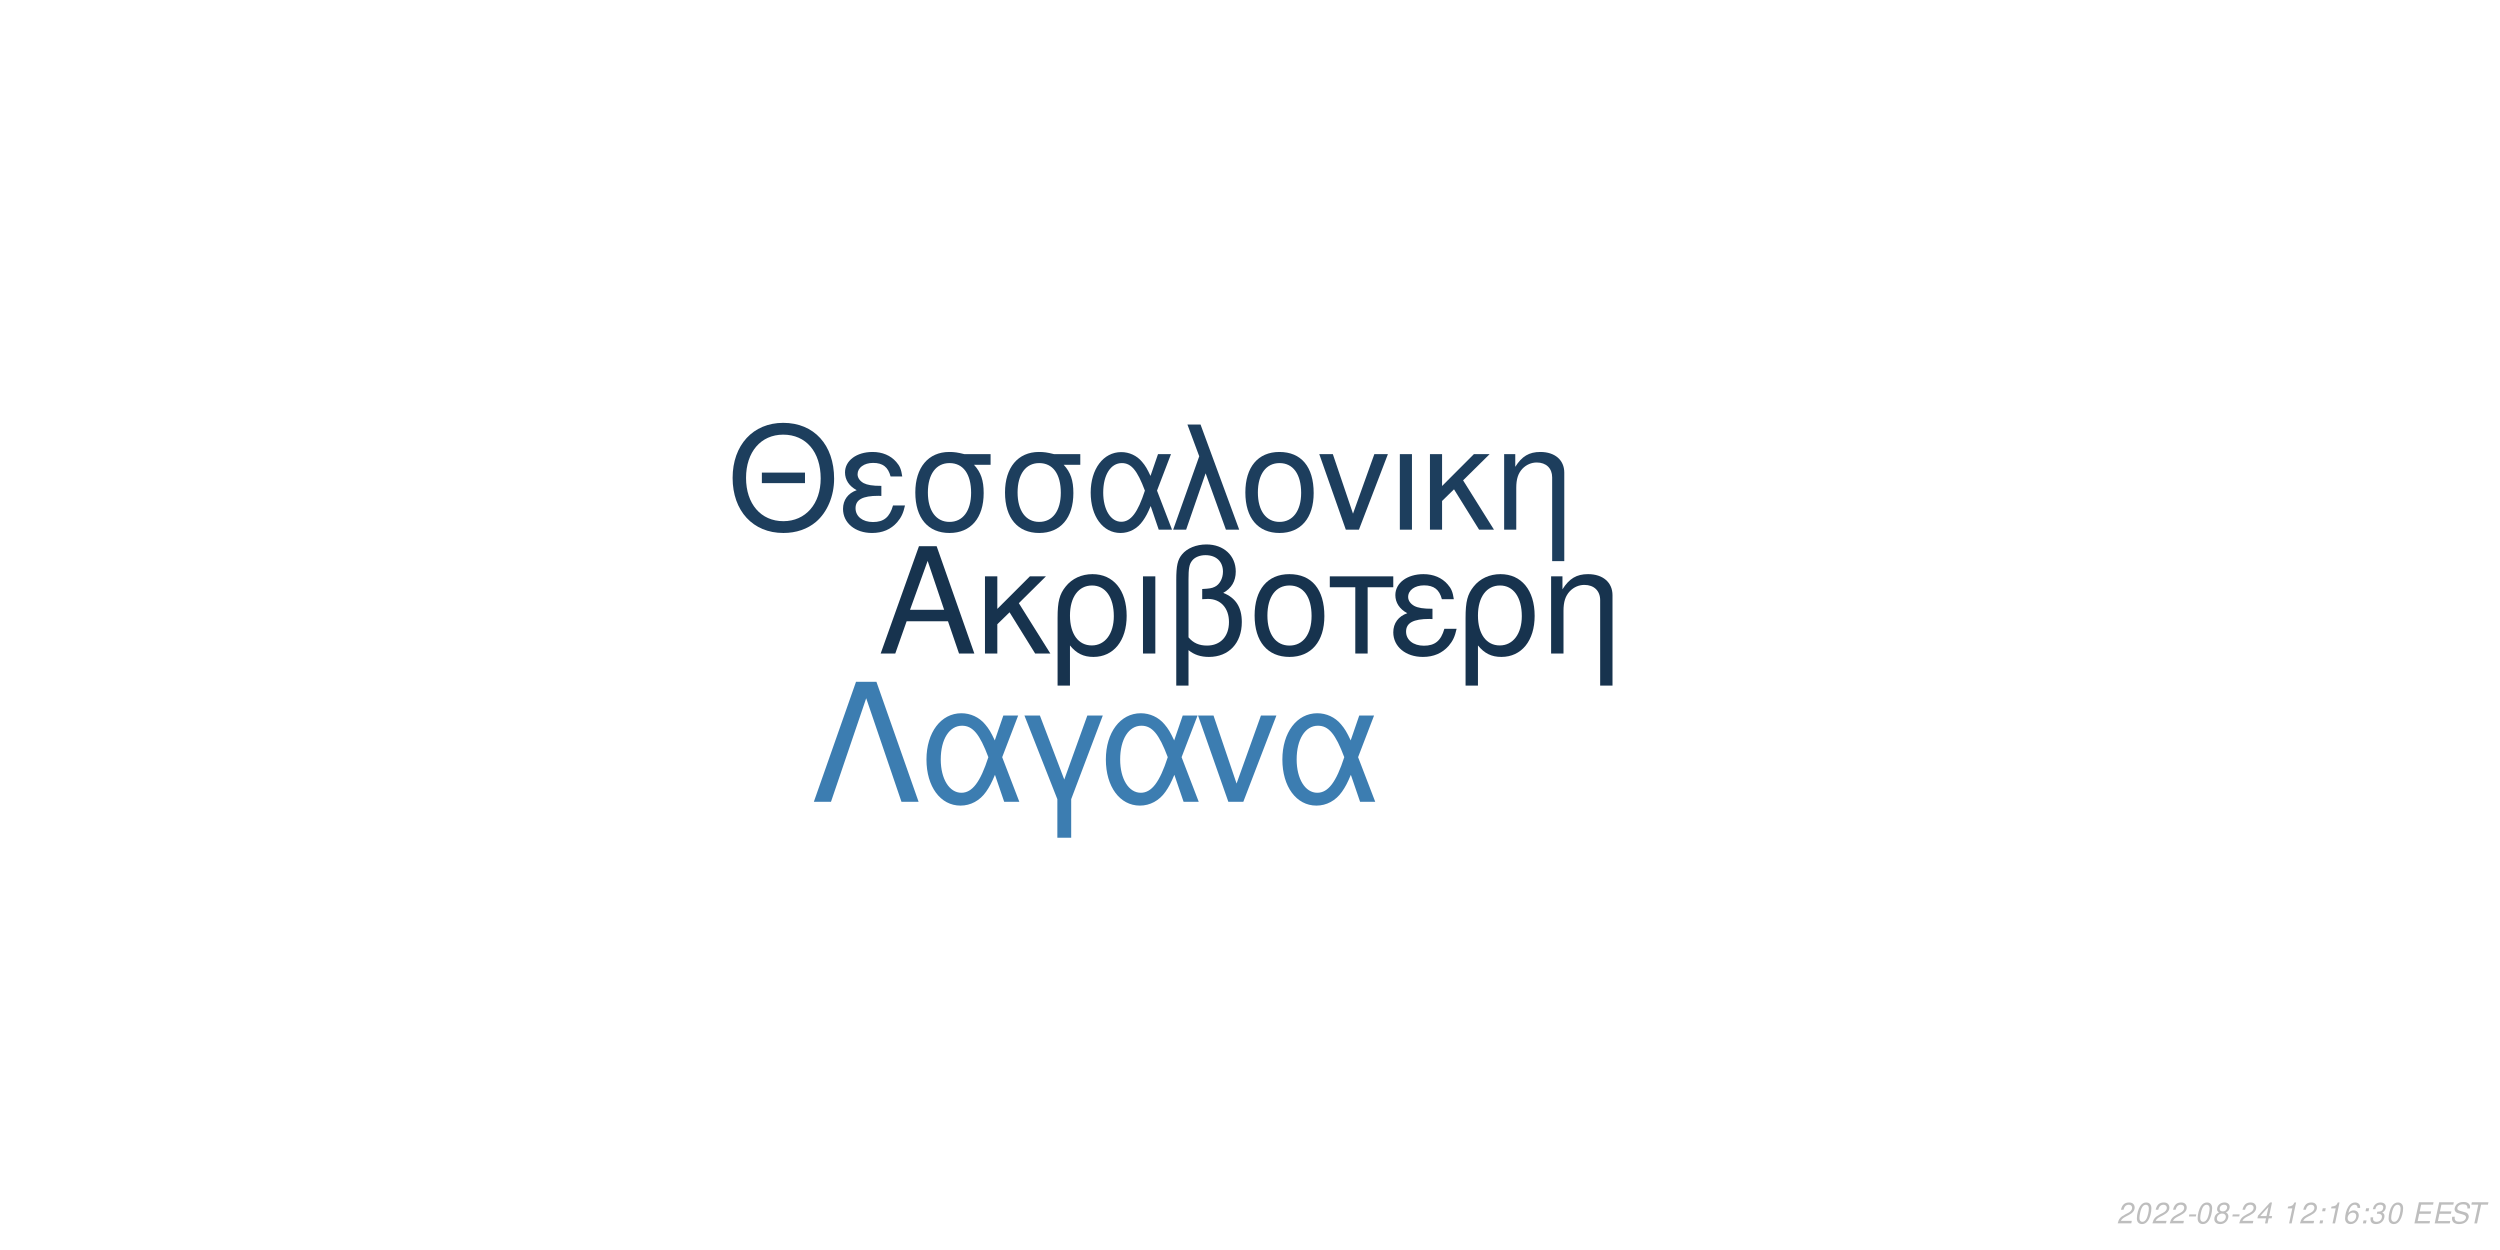
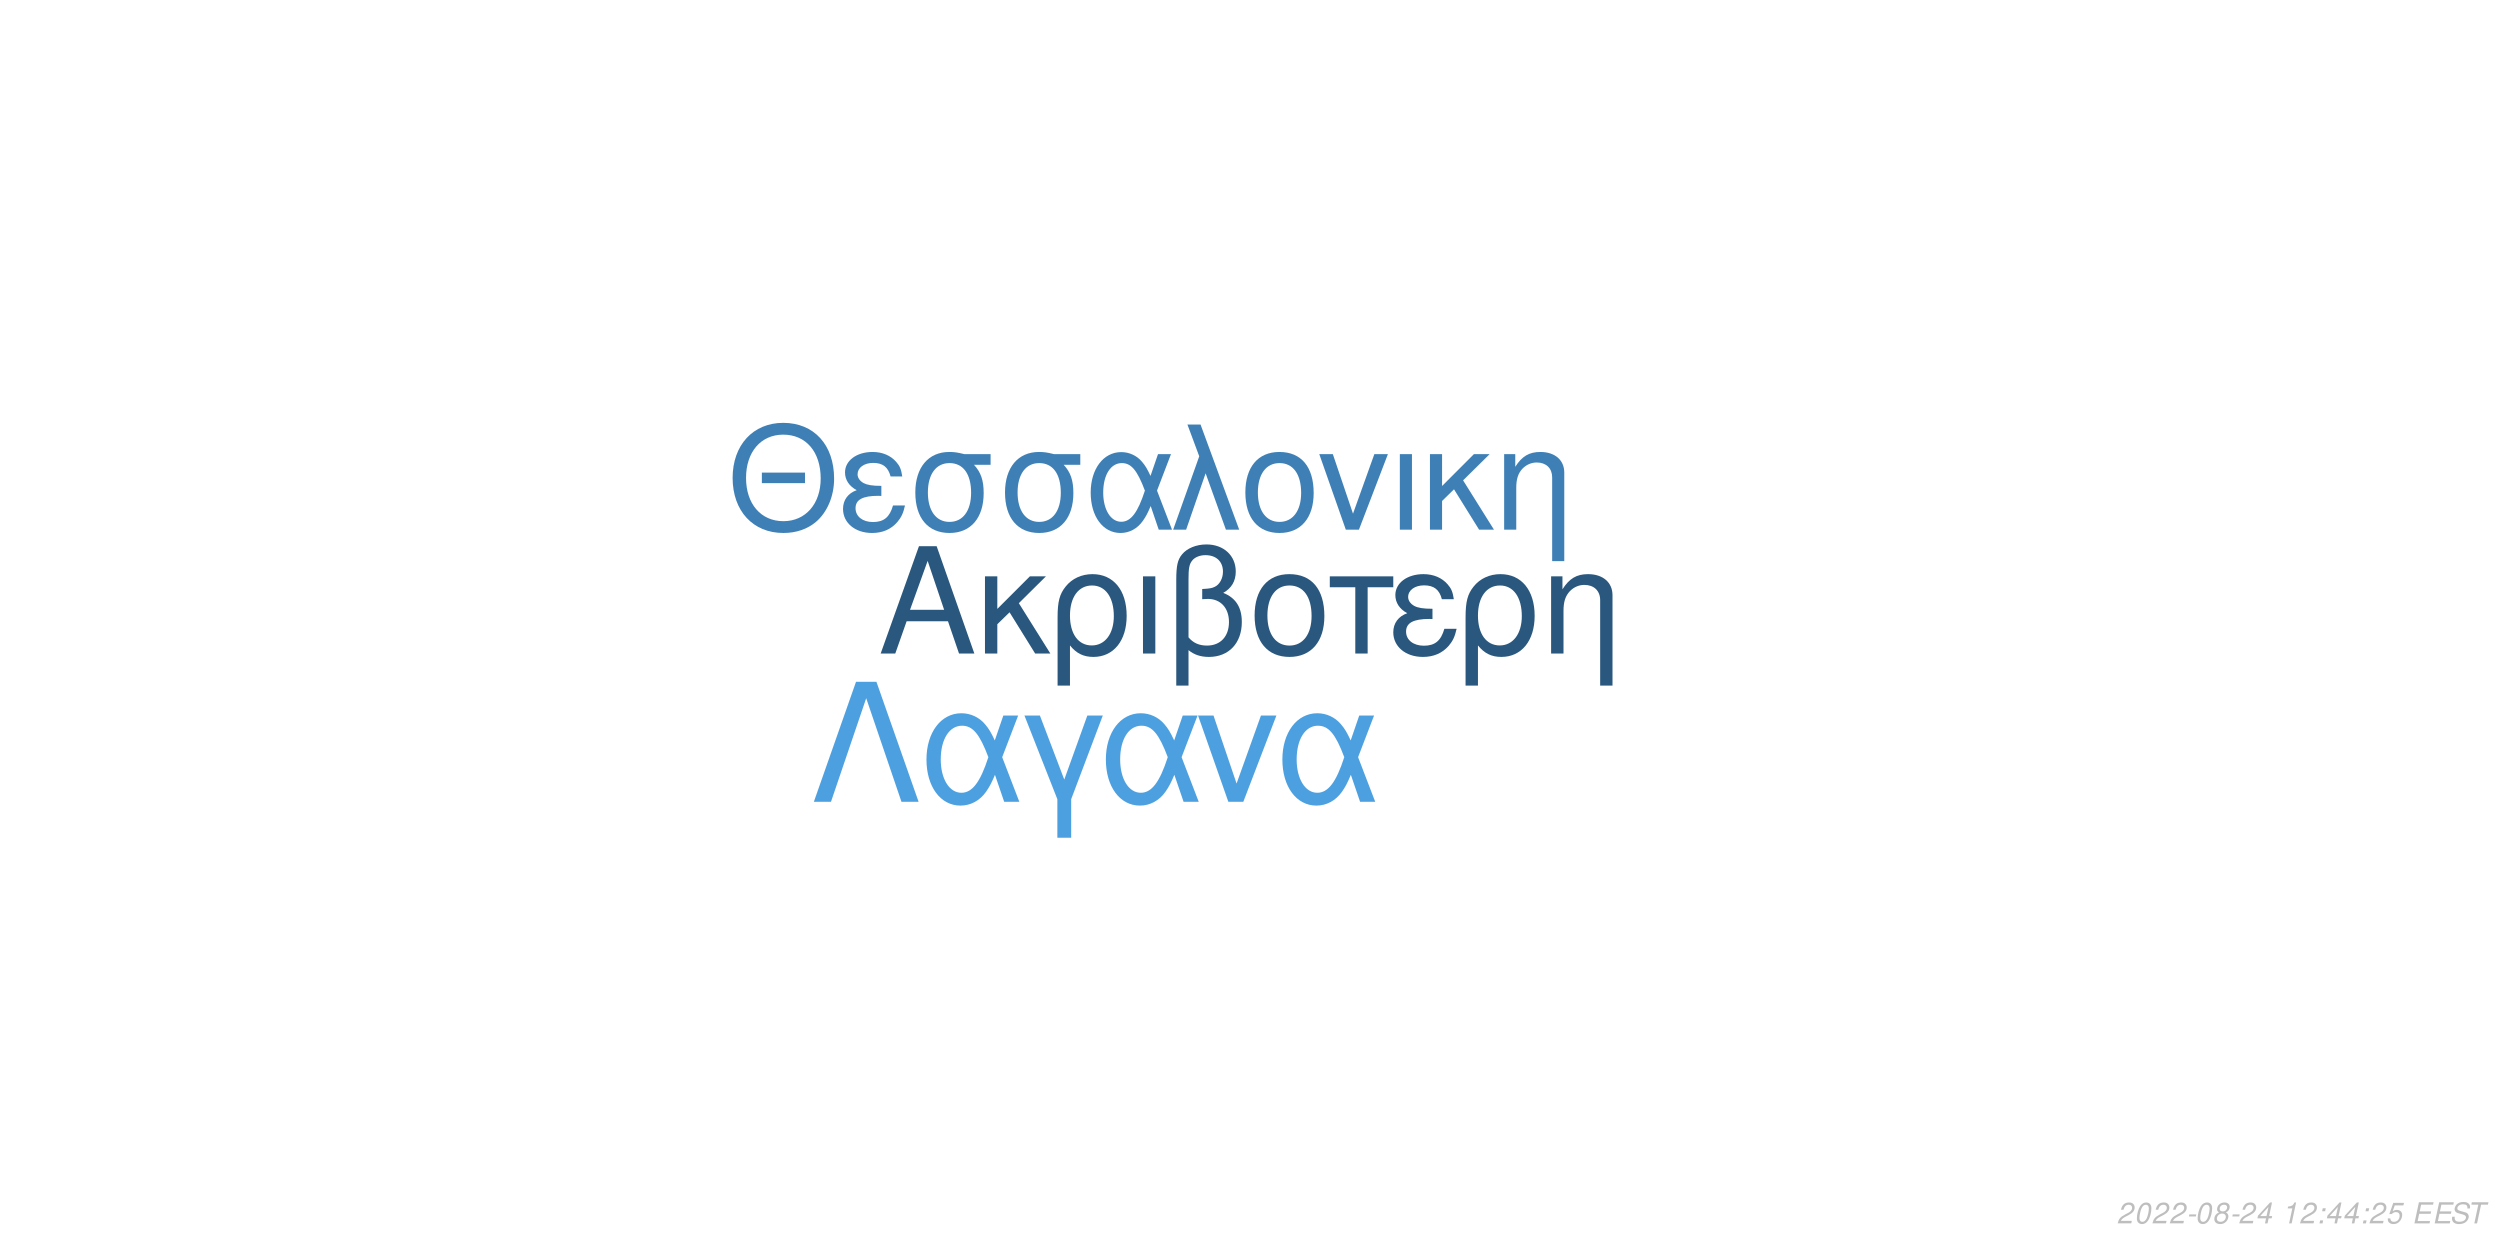
<svg xmlns="http://www.w3.org/2000/svg" xmlns:xlink="http://www.w3.org/1999/xlink" width="864pt" height="432pt" viewBox="0 0 864 432" version="1.1">
  <defs>
    <g>
      <symbol overflow="visible" id="glyph0-0">
        <path style="stroke:none;" d="" />
      </symbol>
      <symbol overflow="visible" id="glyph0-1">
        <path style="stroke:none;" d="M 24.125 -11.141 L 27.938 0 L 33.234 0 L 20.203 -37.094 L 14.094 -37.094 L 0.859 0 L 5.906 0 L 9.828 -11.141 Z M 22.797 -15.109 L 11 -15.109 L 17.094 -32.016 Z M 22.797 -15.109 " />
      </symbol>
      <symbol overflow="visible" id="glyph0-2">
        <path style="stroke:none;" d="M 7.172 -15.422 L 7.172 -26.672 L 2.906 -26.672 L 2.906 0 L 7.172 0 L 7.172 -10.125 L 11.406 -14.25 L 20.25 0 L 25.5 0 L 14.609 -17.406 L 23.969 -26.672 L 18.422 -26.672 Z M 7.172 -15.422 " />
      </symbol>
      <symbol overflow="visible" id="glyph0-3">
        <path style="stroke:none;" d="M 3 11.094 L 7.281 11.094 L 7.281 -2.797 C 9.516 -0.047 11.953 1.172 15.375 1.172 C 22.344 1.172 26.875 -4.422 26.875 -13.031 C 26.875 -21.891 22.297 -27.438 15.062 -27.438 C 11.297 -27.438 7.984 -25.906 5.797 -23.156 C 3.672 -20.516 3 -17.969 3 -12.359 Z M 14.906 -23.516 C 19.547 -23.516 22.438 -19.438 22.438 -12.922 C 22.438 -6.812 19.391 -2.797 14.812 -2.797 C 10.172 -2.797 7.281 -6.766 7.281 -13.125 C 7.281 -19.484 10.234 -23.516 14.906 -23.516 Z M 14.906 -23.516 " />
      </symbol>
      <symbol overflow="visible" id="glyph0-4">
        <path style="stroke:none;" d="M 3.516 0 L 7.781 0 L 7.781 -26.672 L 3.516 -26.672 Z M 3.516 0 " />
      </symbol>
      <symbol overflow="visible" id="glyph0-5">
        <path style="stroke:none;" d="M 4.016 11.094 L 8.25 11.094 L 8.25 -1.172 C 10.172 0.406 12.422 1.172 15.312 1.172 C 22.188 1.172 26.672 -3.609 26.672 -10.891 C 26.672 -15.984 24.578 -19.234 20.25 -20.969 C 23.109 -22.547 24.578 -25.031 24.578 -28.344 C 24.578 -33.844 20.406 -37.703 14.453 -37.703 C 10.938 -37.703 7.734 -36.391 6 -34.25 C 4.484 -32.422 4.016 -30.328 4.016 -25.391 Z M 8.25 -25.656 C 8.25 -29.359 8.5 -30.844 9.469 -32.062 C 10.375 -33.281 12.156 -34 14.094 -34 C 17.812 -34 20.156 -31.812 20.156 -28.297 C 20.156 -25.953 18.984 -23.812 17.297 -23.047 C 16.281 -22.547 15.469 -22.438 12.984 -22.297 L 12.984 -18.781 C 13.734 -18.828 14.344 -18.875 14.969 -18.875 C 19.344 -18.875 22.234 -15.719 22.234 -10.891 C 22.234 -5.906 19.281 -2.75 14.656 -2.75 C 11.953 -2.75 9.922 -3.609 8.25 -5.594 Z M 8.25 -25.656 " />
      </symbol>
      <symbol overflow="visible" id="glyph0-6">
        <path style="stroke:none;" d="M 14.094 -27.438 C 6.562 -27.438 2.094 -22.094 2.094 -13.125 C 2.094 -4.125 6.562 1.172 14.141 1.172 C 21.672 1.172 26.203 -4.172 26.203 -12.922 C 26.203 -22.188 21.828 -27.438 14.094 -27.438 Z M 14.141 -23.516 C 18.938 -23.516 21.781 -19.594 21.781 -12.984 C 21.781 -6.672 18.828 -2.75 14.141 -2.75 C 9.422 -2.75 6.516 -6.672 6.516 -13.125 C 6.516 -19.594 9.422 -23.516 14.141 -23.516 Z M 14.141 -23.516 " />
      </symbol>
      <symbol overflow="visible" id="glyph0-7">
        <path style="stroke:none;" d="M 7.891 0 L 12.156 0 L 12.156 -22.906 L 21.016 -22.906 L 21.016 -26.672 L -0.922 -26.672 L -0.922 -22.906 L 7.891 -22.906 Z M 7.891 0 " />
      </symbol>
      <symbol overflow="visible" id="glyph0-8">
        <path style="stroke:none;" d="M 14.562 -15.469 C 11.344 -15.469 9.562 -15.781 8.297 -16.438 C 6.922 -17.203 6.156 -18.328 6.156 -19.547 C 6.156 -21.891 8.453 -23.562 11.656 -23.562 C 15.062 -23.562 16.953 -22.094 17.812 -18.781 L 21.938 -18.781 C 21.578 -21.266 21.062 -22.5 19.797 -23.922 C 17.812 -26.203 14.906 -27.438 11.453 -27.438 C 5.797 -27.438 1.734 -24.375 1.734 -20.203 C 1.734 -17.609 3.156 -15.375 5.859 -13.938 C 2.797 -12.875 1.016 -10.484 1.016 -7.328 C 1.016 -2.391 5.297 1.172 11.25 1.172 C 14.969 1.172 17.906 -0.109 20.156 -2.641 C 21.578 -4.328 22.297 -5.797 22.906 -8.547 L 18.672 -8.547 C 17.5 -4.422 15.422 -2.703 11.609 -2.703 C 7.938 -2.703 5.438 -4.688 5.438 -7.578 C 5.438 -10.578 7.938 -11.953 13.484 -11.953 C 13.641 -11.953 14.094 -11.953 14.562 -11.906 Z M 14.562 -15.469 " />
      </symbol>
      <symbol overflow="visible" id="glyph0-9">
        <path style="stroke:none;" d="M 3.562 -26.672 L 3.562 0 L 7.844 0 L 7.844 -14.703 C 7.844 -17.906 8.5 -19.891 10.031 -21.531 C 11.406 -22.953 13.188 -23.719 15.062 -23.719 C 18.375 -23.719 20.516 -21.672 20.516 -18.469 L 20.516 11.094 L 24.781 11.094 L 24.781 -20.156 C 24.781 -24.578 21.469 -27.438 16.328 -27.438 C 12.359 -27.438 9.828 -25.906 7.484 -22.188 L 7.484 -26.672 Z M 3.562 -26.672 " />
      </symbol>
      <symbol overflow="visible" id="glyph1-0">
        <path style="stroke:none;" d="" />
      </symbol>
      <symbol overflow="visible" id="glyph1-1">
        <path style="stroke:none;" d="M 26.859 -19.734 L 11.953 -19.734 L 11.953 -16.094 L 26.859 -16.094 Z M 19.328 -36.922 C 8.922 -36.922 1.844 -29.25 1.844 -17.891 C 1.844 -6.484 8.875 1.141 19.391 1.141 C 23.812 1.141 27.703 -0.203 30.641 -2.688 C 34.578 -6.031 36.922 -11.656 36.922 -17.594 C 36.922 -29.297 30 -36.922 19.328 -36.922 Z M 19.328 -32.844 C 27.203 -32.844 32.281 -26.906 32.281 -17.688 C 32.281 -8.922 27.062 -2.938 19.391 -2.938 C 11.609 -2.938 6.484 -8.922 6.484 -17.891 C 6.484 -26.859 11.609 -32.844 19.328 -32.844 Z M 19.328 -32.844 " />
      </symbol>
      <symbol overflow="visible" id="glyph1-2">
        <path style="stroke:none;" d="M 14.25 -15.141 C 11.109 -15.141 9.375 -15.453 8.125 -16.094 C 6.781 -16.844 6.031 -17.938 6.031 -19.141 C 6.031 -21.422 8.266 -23.078 11.406 -23.078 C 14.75 -23.078 16.594 -21.625 17.438 -18.391 L 21.469 -18.391 C 21.125 -20.828 20.625 -22.031 19.391 -23.422 C 17.438 -25.656 14.594 -26.859 11.219 -26.859 C 5.688 -26.859 1.688 -23.875 1.688 -19.781 C 1.688 -17.234 3.094 -15.047 5.734 -13.656 C 2.734 -12.609 1 -10.266 1 -7.172 C 1 -2.344 5.188 1.141 11.016 1.141 C 14.656 1.141 17.547 -0.094 19.734 -2.594 C 21.125 -4.234 21.828 -5.688 22.422 -8.375 L 18.281 -8.375 C 17.141 -4.328 15.094 -2.641 11.359 -2.641 C 7.766 -2.641 5.328 -4.578 5.328 -7.422 C 5.328 -10.359 7.766 -11.703 13.203 -11.703 C 13.359 -11.703 13.797 -11.703 14.25 -11.656 Z M 14.25 -15.141 " />
      </symbol>
      <symbol overflow="visible" id="glyph1-3">
        <path style="stroke:none;" d="M 29 -26.109 L 19.938 -26.109 C 17.594 -26.703 16.438 -26.859 14.703 -26.859 C 7.469 -26.859 2.984 -21.469 2.984 -12.859 C 2.984 -4.031 7.375 1.141 14.797 1.141 C 22.172 1.141 26.609 -4.078 26.609 -12.656 C 26.609 -17.047 25.656 -19.828 23.266 -22.422 L 29 -22.422 Z M 14.797 -23.016 C 19.531 -23.016 22.266 -19.234 22.266 -12.75 C 22.266 -6.531 19.438 -2.688 14.797 -2.688 C 10.172 -2.688 7.328 -6.531 7.328 -12.859 C 7.328 -19.188 10.172 -23.016 14.797 -23.016 Z M 14.797 -23.016 " />
      </symbol>
      <symbol overflow="visible" id="glyph1-4">
        <path style="stroke:none;" d="M 29.344 -26.109 L 24.859 -26.109 L 22.266 -18.578 C 21.125 -21.031 20.484 -22.125 19.328 -23.469 C 17.547 -25.609 14.906 -26.812 12.156 -26.812 C 5.984 -26.812 1.594 -20.984 1.594 -12.812 C 1.594 -4.578 5.828 1.141 11.906 1.141 C 14.953 1.141 17.734 -0.344 19.625 -3.047 C 20.672 -4.531 21.281 -5.688 22.328 -8.172 L 25.109 0 L 29.703 0 L 24.516 -13.5 Z M 20.328 -13.5 C 17.891 -5.922 15.453 -2.734 12.156 -2.734 C 8.516 -2.734 5.922 -6.922 5.922 -12.812 C 5.922 -18.938 8.516 -23.016 12.359 -23.016 C 15.594 -23.016 17.688 -20.531 20.328 -13.5 Z M 20.328 -13.5 " />
      </symbol>
      <symbol overflow="visible" id="glyph1-5">
        <path style="stroke:none;" d="M 1.094 0 L 5.578 0 L 12.312 -19.484 L 19.328 0 L 23.922 0 L 10.562 -36.328 L 6.031 -36.328 L 10.109 -25.359 Z M 1.094 0 " />
      </symbol>
      <symbol overflow="visible" id="glyph1-6">
        <path style="stroke:none;" d="M 13.797 -26.859 C 6.422 -26.859 2.047 -21.625 2.047 -12.859 C 2.047 -4.031 6.422 1.141 13.859 1.141 C 21.234 1.141 25.656 -4.078 25.656 -12.656 C 25.656 -21.719 21.375 -26.859 13.797 -26.859 Z M 13.859 -23.016 C 18.531 -23.016 21.328 -19.188 21.328 -12.703 C 21.328 -6.531 18.438 -2.688 13.859 -2.688 C 9.219 -2.688 6.375 -6.531 6.375 -12.859 C 6.375 -19.188 9.219 -23.016 13.859 -23.016 Z M 13.859 -23.016 " />
      </symbol>
      <symbol overflow="visible" id="glyph1-7">
        <path style="stroke:none;" d="M 14.297 0 L 24.312 -26.109 L 19.625 -26.109 L 12.25 -5.531 L 5.281 -26.109 L 0.594 -26.109 L 9.766 0 Z M 14.297 0 " />
      </symbol>
      <symbol overflow="visible" id="glyph1-8">
        <path style="stroke:none;" d="M 3.438 0 L 7.625 0 L 7.625 -26.109 L 3.438 -26.109 Z M 3.438 0 " />
      </symbol>
      <symbol overflow="visible" id="glyph1-9">
        <path style="stroke:none;" d="M 7.031 -15.094 L 7.031 -26.109 L 2.844 -26.109 L 2.844 0 L 7.031 0 L 7.031 -9.922 L 11.156 -13.953 L 19.828 0 L 24.969 0 L 14.297 -17.047 L 23.469 -26.109 L 18.031 -26.109 Z M 7.031 -15.094 " />
      </symbol>
      <symbol overflow="visible" id="glyph1-10">
        <path style="stroke:none;" d="M 3.484 -26.109 L 3.484 0 L 7.672 0 L 7.672 -14.406 C 7.672 -17.547 8.328 -19.484 9.812 -21.078 C 11.156 -22.469 12.906 -23.219 14.75 -23.219 C 17.984 -23.219 20.078 -21.234 20.078 -18.094 L 20.078 10.859 L 24.266 10.859 L 24.266 -19.734 C 24.266 -24.062 21.031 -26.859 16 -26.859 C 12.109 -26.859 9.609 -25.359 7.328 -21.719 L 7.328 -26.109 Z M 3.484 -26.109 " />
      </symbol>
      <symbol overflow="visible" id="glyph2-0">
        <path style="stroke:none;" d="" />
      </symbol>
      <symbol overflow="visible" id="glyph2-1">
        <path style="stroke:none;" d="M 22.531 -41.484 L 15.484 -41.484 L 0.906 0 L 6.828 0 L 19 -35.797 L 31.188 0 L 37.109 0 Z M 22.531 -41.484 " />
      </symbol>
      <symbol overflow="visible" id="glyph2-2">
        <path style="stroke:none;" d="M 33.516 -29.812 L 28.391 -29.812 L 25.438 -21.219 C 24.125 -24.016 23.391 -25.266 22.078 -26.797 C 20.031 -29.25 17.016 -30.609 13.891 -30.609 C 6.828 -30.609 1.828 -23.953 1.828 -14.625 C 1.828 -5.234 6.656 1.312 13.594 1.312 C 17.078 1.312 20.266 -0.391 22.422 -3.469 C 23.609 -5.172 24.297 -6.484 25.5 -9.328 L 28.688 0 L 33.922 0 L 28 -15.422 Z M 23.219 -15.422 C 20.422 -6.766 17.641 -3.125 13.891 -3.125 C 9.734 -3.125 6.766 -7.906 6.766 -14.625 C 6.766 -21.625 9.734 -26.297 14.109 -26.297 C 17.812 -26.297 20.203 -23.453 23.219 -15.422 Z M 23.219 -15.422 " />
      </symbol>
      <symbol overflow="visible" id="glyph2-3">
        <path style="stroke:none;" d="M 12.062 12.406 L 16.844 12.406 L 16.844 -0.906 L 27.766 -29.812 L 22.422 -29.812 L 14.453 -7.688 L 6.031 -29.812 L 0.688 -29.812 L 12.062 -0.906 Z M 12.062 12.406 " />
      </symbol>
      <symbol overflow="visible" id="glyph2-4">
        <path style="stroke:none;" d="M 16.328 0 L 27.766 -29.812 L 22.422 -29.812 L 14 -6.312 L 6.031 -29.812 L 0.688 -29.812 L 11.156 0 Z M 16.328 0 " />
      </symbol>
      <symbol overflow="visible" id="glyph3-0">
        <path style="stroke:none;" d="" />
      </symbol>
      <symbol overflow="visible" id="glyph3-1">
        <path style="stroke:none;" d="M 5.234 -0.875 L 1.469 -0.875 C 1.641 -1.375 2.203 -1.891 3.109 -2.344 L 4.234 -2.938 C 5.562 -3.625 6.219 -4.469 6.219 -5.484 C 6.219 -5.938 6.062 -6.359 5.797 -6.656 C 5.469 -7.047 4.984 -7.234 4.312 -7.234 C 2.766 -7.234 1.891 -6.453 1.484 -4.734 L 2.375 -4.734 C 2.484 -5.188 2.609 -5.484 2.797 -5.75 C 3.094 -6.203 3.609 -6.453 4.188 -6.453 C 4.891 -6.453 5.344 -6.031 5.344 -5.375 C 5.344 -4.703 4.859 -4.094 4.016 -3.656 L 2.984 -3.125 C 1.234 -2.188 0.797 -1.656 0.344 -0.016 L 5.047 -0.016 Z M 5.234 -0.875 " />
      </symbol>
      <symbol overflow="visible" id="glyph3-2">
        <path style="stroke:none;" d="M 4.203 -7.234 C 3.375 -7.234 2.688 -6.812 2.125 -5.984 C 1.484 -5.047 0.984 -3.188 0.984 -1.734 C 0.984 -1.109 1.172 -0.562 1.484 -0.266 C 1.797 0.047 2.281 0.234 2.766 0.234 C 3.625 0.234 4.281 -0.156 4.859 -1.016 C 5.516 -1.953 6 -3.797 6 -5.266 C 6 -6.5 5.328 -7.234 4.203 -7.234 Z M 4.094 -6.453 C 4.734 -6.453 5.125 -5.984 5.125 -5.156 C 5.125 -4.203 4.781 -2.625 4.406 -1.812 C 3.984 -0.938 3.516 -0.547 2.875 -0.547 C 2.25 -0.547 1.875 -1.031 1.875 -1.828 C 1.875 -2.797 2.203 -4.344 2.594 -5.203 C 2.984 -6.047 3.453 -6.453 4.094 -6.453 Z M 4.094 -6.453 " />
      </symbol>
      <symbol overflow="visible" id="glyph3-3">
        <path style="stroke:none;" d="M 3.516 -3.125 L 1.125 -3.125 L 0.969 -2.406 L 3.359 -2.406 Z M 3.516 -3.125 " />
      </symbol>
      <symbol overflow="visible" id="glyph3-4">
        <path style="stroke:none;" d="M 4.766 -3.797 C 5.078 -3.969 5.234 -4.078 5.438 -4.234 C 5.812 -4.594 6.062 -5.172 6.062 -5.734 C 6.062 -6.625 5.344 -7.234 4.266 -7.234 C 2.812 -7.234 1.703 -6.219 1.703 -4.875 C 1.703 -4.406 1.875 -4.125 2.359 -3.812 C 1.297 -3.312 0.75 -2.516 0.75 -1.469 C 0.75 -0.438 1.547 0.234 2.812 0.234 C 3.656 0.234 4.359 -0.094 4.938 -0.734 C 5.359 -1.234 5.609 -1.859 5.609 -2.438 C 5.609 -3.047 5.312 -3.516 4.766 -3.797 Z M 4.109 -6.453 C 4.797 -6.453 5.188 -6.125 5.188 -5.578 C 5.188 -5.266 5.062 -4.922 4.859 -4.672 C 4.562 -4.312 4.188 -4.156 3.656 -4.156 C 2.984 -4.156 2.594 -4.453 2.594 -4.984 C 2.594 -5.859 3.203 -6.453 4.109 -6.453 Z M 3.453 -3.406 C 4.234 -3.406 4.734 -2.984 4.734 -2.312 C 4.734 -1.312 3.922 -0.547 2.875 -0.547 C 2.125 -0.547 1.625 -0.969 1.625 -1.625 C 1.625 -2.609 2.438 -3.406 3.453 -3.406 Z M 3.453 -3.406 " />
      </symbol>
      <symbol overflow="visible" id="glyph3-5">
        <path style="stroke:none;" d="M 3.625 -1.75 L 3.266 0 L 4.141 0 L 4.516 -1.75 L 5.562 -1.75 L 5.734 -2.531 L 4.688 -2.531 L 5.688 -7.234 L 5.016 -7.234 L 0.844 -2.672 L 0.641 -1.75 Z M 3.797 -2.531 L 1.594 -2.531 L 4.469 -5.703 Z M 3.797 -2.531 " />
      </symbol>
      <symbol overflow="visible" id="glyph3-6">
        <path style="stroke:none;" d="" />
      </symbol>
      <symbol overflow="visible" id="glyph3-7">
        <path style="stroke:none;" d="M 3.703 -5.188 L 2.594 0 L 3.469 0 L 5.016 -7.234 L 4.438 -7.234 C 3.906 -6.156 3.688 -6.016 2.234 -5.812 L 2.109 -5.188 Z M 3.703 -5.188 " />
      </symbol>
      <symbol overflow="visible" id="glyph3-8">
        <path style="stroke:none;" d="M 2.359 -1.031 L 1.312 -1.031 L 1.094 0 L 2.141 0 Z M 3.266 -5.234 L 2.219 -5.234 L 2 -4.203 L 3.047 -4.203 Z M 3.266 -5.234 " />
      </symbol>
      <symbol overflow="visible" id="glyph3-9">
-         <path style="stroke:none;" d="M 6.125 -5.344 L 6.141 -5.625 C 6.141 -6.609 5.453 -7.234 4.391 -7.234 C 3.438 -7.234 2.641 -6.719 2.016 -5.703 C 1.422 -4.781 0.938 -2.953 0.938 -1.688 C 0.938 -0.516 1.688 0.234 2.859 0.234 C 3.703 0.234 4.438 -0.156 5 -0.875 C 5.406 -1.422 5.672 -2.156 5.672 -2.766 C 5.672 -3.812 4.969 -4.5 3.906 -4.5 C 3.234 -4.5 2.672 -4.234 2.094 -3.625 C 2.406 -5.375 3.234 -6.453 4.25 -6.453 C 4.703 -6.453 5.062 -6.234 5.172 -5.844 C 5.203 -5.719 5.234 -5.578 5.25 -5.344 Z M 3.656 -3.734 C 4.344 -3.734 4.797 -3.281 4.797 -2.625 C 4.797 -1.469 3.984 -0.547 2.984 -0.547 C 2.297 -0.547 1.812 -1.047 1.812 -1.766 C 1.812 -2.859 2.625 -3.734 3.656 -3.734 Z M 3.656 -3.734 " />
+         <path style="stroke:none;" d="M 6.297 -7.094 L 2.594 -7.094 L 1.234 -3.234 L 2.047 -3.234 C 2.656 -3.766 2.938 -3.906 3.531 -3.906 C 4.328 -3.906 4.797 -3.453 4.797 -2.688 C 4.797 -1.438 3.969 -0.547 2.828 -0.547 C 2.031 -0.547 1.609 -0.938 1.578 -1.734 L 0.703 -1.734 L 0.703 -1.516 C 0.703 -0.938 0.844 -0.547 1.188 -0.266 C 1.562 0.062 2.078 0.234 2.703 0.234 C 3.656 0.234 4.391 -0.156 4.984 -0.922 C 5.422 -1.5 5.672 -2.234 5.672 -2.953 C 5.672 -4 4.938 -4.672 3.812 -4.672 C 3.328 -4.672 2.906 -4.547 2.406 -4.234 L 3.109 -6.219 L 6.109 -6.219 Z M 6.297 -7.094 " />
      </symbol>
      <symbol overflow="visible" id="glyph3-10">
-         <path style="stroke:none;" d="M 2.922 -3.312 C 3.125 -3.344 3.234 -3.344 3.375 -3.344 C 4.203 -3.344 4.688 -3 4.688 -2.406 C 4.688 -1.312 3.906 -0.547 2.781 -0.547 C 2.047 -0.547 1.594 -0.938 1.594 -1.562 C 1.594 -1.719 1.609 -1.844 1.656 -2.094 L 0.766 -2.094 C 0.734 -1.797 0.719 -1.641 0.719 -1.469 C 0.719 -0.375 1.406 0.234 2.641 0.234 C 3.547 0.234 4.297 -0.078 4.812 -0.656 C 5.266 -1.156 5.562 -1.875 5.562 -2.547 C 5.562 -3.125 5.344 -3.453 4.797 -3.734 C 5.641 -4.234 6.016 -4.844 6.016 -5.734 C 6.016 -6.656 5.312 -7.234 4.203 -7.234 C 3.375 -7.234 2.672 -6.938 2.188 -6.375 C 1.891 -6.031 1.703 -5.641 1.516 -4.906 L 2.391 -4.906 C 2.5 -5.359 2.594 -5.594 2.734 -5.812 C 3.047 -6.234 3.516 -6.453 4.078 -6.453 C 4.734 -6.453 5.141 -6.125 5.141 -5.578 C 5.141 -5.188 5.016 -4.797 4.797 -4.547 C 4.516 -4.234 4 -4.062 3.266 -4.062 L 3.078 -4.062 Z M 2.922 -3.312 " />
+         <path style="stroke:none;" d="M 2.547 -3.312 L 6.5 -3.312 L 6.688 -4.141 L 2.719 -4.141 L 3.219 -6.469 L 7.344 -6.469 L 7.516 -7.297 L 2.453 -7.297 L 0.906 0 L 6.125 0 L 6.297 -0.812 L 2.016 -0.812 Z M 2.547 -3.312 " />
      </symbol>
      <symbol overflow="visible" id="glyph3-11">
-         <path style="stroke:none;" d="M 2.547 -3.312 L 6.5 -3.312 L 6.688 -4.141 L 2.719 -4.141 L 3.219 -6.469 L 7.344 -6.469 L 7.516 -7.297 L 2.453 -7.297 L 0.906 0 L 6.125 0 L 6.297 -0.812 L 2.016 -0.812 Z M 2.547 -3.312 " />
+         <path style="stroke:none;" d="M 7.062 -5.156 C 7.125 -5.438 7.141 -5.562 7.141 -5.703 C 7.141 -6.156 6.938 -6.594 6.594 -6.891 C 6.188 -7.25 5.656 -7.406 4.875 -7.406 C 3.844 -7.406 3.047 -7.125 2.5 -6.562 C 2.094 -6.141 1.781 -5.438 1.781 -4.922 C 1.781 -4.297 2.219 -3.766 2.891 -3.562 L 4.594 -3.094 C 5.406 -2.859 5.734 -2.578 5.734 -2.094 C 5.734 -1.781 5.547 -1.406 5.266 -1.141 C 4.844 -0.766 4.266 -0.578 3.453 -0.578 C 2.328 -0.578 1.812 -0.984 1.812 -1.906 C 1.812 -2.047 1.812 -2.125 1.844 -2.312 L 0.984 -2.312 C 0.906 -2.062 0.891 -1.906 0.891 -1.688 C 0.891 -0.484 1.797 0.234 3.297 0.234 C 4.359 0.234 5.234 -0.062 5.812 -0.609 C 6.344 -1.078 6.688 -1.797 6.688 -2.375 C 6.688 -2.641 6.609 -2.906 6.453 -3.156 C 6.234 -3.5 5.938 -3.703 5.469 -3.828 L 3.75 -4.312 C 2.984 -4.547 2.734 -4.734 2.734 -5.188 C 2.734 -5.547 2.875 -5.844 3.188 -6.109 C 3.547 -6.438 4.031 -6.594 4.703 -6.594 C 5.266 -6.594 5.688 -6.484 5.906 -6.297 C 6.094 -6.125 6.219 -5.797 6.219 -5.516 C 6.219 -5.422 6.203 -5.344 6.188 -5.156 Z M 7.062 -5.156 " />
      </symbol>
      <symbol overflow="visible" id="glyph3-12">
-         <path style="stroke:none;" d="M 7.062 -5.156 C 7.125 -5.438 7.141 -5.562 7.141 -5.703 C 7.141 -6.156 6.938 -6.594 6.594 -6.891 C 6.188 -7.25 5.656 -7.406 4.875 -7.406 C 3.844 -7.406 3.047 -7.125 2.5 -6.562 C 2.094 -6.141 1.781 -5.438 1.781 -4.922 C 1.781 -4.297 2.219 -3.766 2.891 -3.562 L 4.594 -3.094 C 5.406 -2.859 5.734 -2.578 5.734 -2.094 C 5.734 -1.781 5.547 -1.406 5.266 -1.141 C 4.844 -0.766 4.266 -0.578 3.453 -0.578 C 2.328 -0.578 1.812 -0.984 1.812 -1.906 C 1.812 -2.047 1.812 -2.125 1.844 -2.312 L 0.984 -2.312 C 0.906 -2.062 0.891 -1.906 0.891 -1.688 C 0.891 -0.484 1.797 0.234 3.297 0.234 C 4.359 0.234 5.234 -0.062 5.812 -0.609 C 6.344 -1.078 6.688 -1.797 6.688 -2.375 C 6.688 -2.641 6.609 -2.906 6.453 -3.156 C 6.234 -3.5 5.938 -3.703 5.469 -3.828 L 3.75 -4.312 C 2.984 -4.547 2.734 -4.734 2.734 -5.188 C 2.734 -5.547 2.875 -5.844 3.188 -6.109 C 3.547 -6.438 4.031 -6.594 4.703 -6.594 C 5.266 -6.594 5.688 -6.484 5.906 -6.297 C 6.094 -6.125 6.219 -5.797 6.219 -5.516 C 6.219 -5.422 6.203 -5.344 6.188 -5.156 Z M 7.062 -5.156 " />
-       </symbol>
-       <symbol overflow="visible" id="glyph3-13">
        <path style="stroke:none;" d="M 4.938 -6.469 L 7.312 -6.469 L 7.484 -7.297 L 1.75 -7.297 L 1.578 -6.469 L 3.984 -6.469 L 2.609 0 L 3.547 0 Z M 4.938 -6.469 " />
      </symbol>
    </g>
  </defs>
  <g id="surface1">
    <rect x="0" y="0" width="864" height="432" style="fill:rgb(100%,100%,100%);fill-opacity:1;stroke:none;" />
-     <g style="fill:rgb(9.02%,20%,30.588%);fill-opacity:1;">
+     <g style="fill:rgb(16.078%,34.118%,49.412%);fill-opacity:1;">
      <use xlink:href="#glyph0-1" x="303.5" y="225.861" />
      <use xlink:href="#glyph0-2" x="337.5" y="225.861" />
      <use xlink:href="#glyph0-3" x="362.5" y="225.861" />
      <use xlink:href="#glyph0-4" x="391.5" y="225.861" />
      <use xlink:href="#glyph0-5" x="402.5" y="225.861" />
      <use xlink:href="#glyph0-6" x="431.5" y="225.861" />
      <use xlink:href="#glyph0-7" x="460.5" y="225.861" />
      <use xlink:href="#glyph0-8" x="480.5" y="225.861" />
      <use xlink:href="#glyph0-3" x="503.5" y="225.861" />
      <use xlink:href="#glyph0-9" x="532.5" y="225.861" />
    </g>
-     <g style="fill:rgb(11.373%,24.314%,36.471%);fill-opacity:1;">
+     <g style="fill:rgb(24.314%,50.196%,71.373%);fill-opacity:1;">
      <use xlink:href="#glyph1-1" x="251.348" y="183.058" />
      <use xlink:href="#glyph1-2" x="290.348" y="183.058" />
      <use xlink:href="#glyph1-3" x="313.348" y="183.058" />
      <use xlink:href="#glyph1-3" x="344.348" y="183.058" />
      <use xlink:href="#glyph1-4" x="375.348" y="183.058" />
      <use xlink:href="#glyph1-5" x="404.348" y="183.058" />
      <use xlink:href="#glyph1-6" x="428.348" y="183.058" />
      <use xlink:href="#glyph1-7" x="455.348" y="183.058" />
      <use xlink:href="#glyph1-8" x="480.348" y="183.058" />
      <use xlink:href="#glyph1-9" x="491.348" y="183.058" />
      <use xlink:href="#glyph1-10" x="516.348" y="183.058" />
    </g>
-     <g style="fill:rgb(23.529%,49.02%,69.412%);fill-opacity:1;">
+     <g style="fill:rgb(30.196%,62.745%,87.843%);fill-opacity:1;">
      <use xlink:href="#glyph2-1" x="280.359" y="277.105" />
      <use xlink:href="#glyph2-2" x="318.359" y="277.105" />
      <use xlink:href="#glyph2-3" x="353.359" y="277.105" />
      <use xlink:href="#glyph2-2" x="380.359" y="277.105" />
      <use xlink:href="#glyph2-4" x="413.359" y="277.105" />
      <use xlink:href="#glyph2-2" x="441.359" y="277.105" />
    </g>
    <g style="fill:rgb(74.51%,74.51%,74.51%);fill-opacity:1;">
      <use xlink:href="#glyph3-1" x="731.52" y="422.81" />
      <use xlink:href="#glyph3-2" x="737.52" y="422.81" />
      <use xlink:href="#glyph3-1" x="743.52" y="422.81" />
      <use xlink:href="#glyph3-1" x="749.52" y="422.81" />
      <use xlink:href="#glyph3-3" x="755.52" y="422.81" />
      <use xlink:href="#glyph3-2" x="758.52" y="422.81" />
      <use xlink:href="#glyph3-4" x="764.52" y="422.81" />
      <use xlink:href="#glyph3-3" x="770.52" y="422.81" />
      <use xlink:href="#glyph3-1" x="773.52" y="422.81" />
      <use xlink:href="#glyph3-5" x="779.52" y="422.81" />
      <use xlink:href="#glyph3-6" x="785.52" y="422.81" />
      <use xlink:href="#glyph3-7" x="788.52" y="422.81" />
      <use xlink:href="#glyph3-1" x="794.52" y="422.81" />
      <use xlink:href="#glyph3-8" x="800.52" y="422.81" />
-       <use xlink:href="#glyph3-7" x="803.52" y="422.81" />
-       <use xlink:href="#glyph3-9" x="809.52" y="422.81" />
+       <use xlink:href="#glyph3-5" x="803.52" y="422.81" />
+       <use xlink:href="#glyph3-5" x="809.52" y="422.81" />
      <use xlink:href="#glyph3-8" x="815.52" y="422.81" />
-       <use xlink:href="#glyph3-10" x="818.52" y="422.81" />
-       <use xlink:href="#glyph3-2" x="824.52" y="422.81" />
+       <use xlink:href="#glyph3-1" x="818.52" y="422.81" />
+       <use xlink:href="#glyph3-9" x="824.52" y="422.81" />
      <use xlink:href="#glyph3-6" x="830.52" y="422.81" />
-       <use xlink:href="#glyph3-11" x="833.52" y="422.81" />
-       <use xlink:href="#glyph3-11" x="840.52" y="422.81" />
-       <use xlink:href="#glyph3-12" x="846.52" y="422.81" />
-       <use xlink:href="#glyph3-13" x="852.52" y="422.81" />
+       <use xlink:href="#glyph3-10" x="833.52" y="422.81" />
+       <use xlink:href="#glyph3-10" x="840.52" y="422.81" />
+       <use xlink:href="#glyph3-11" x="846.52" y="422.81" />
+       <use xlink:href="#glyph3-12" x="852.52" y="422.81" />
    </g>
  </g>
</svg>
